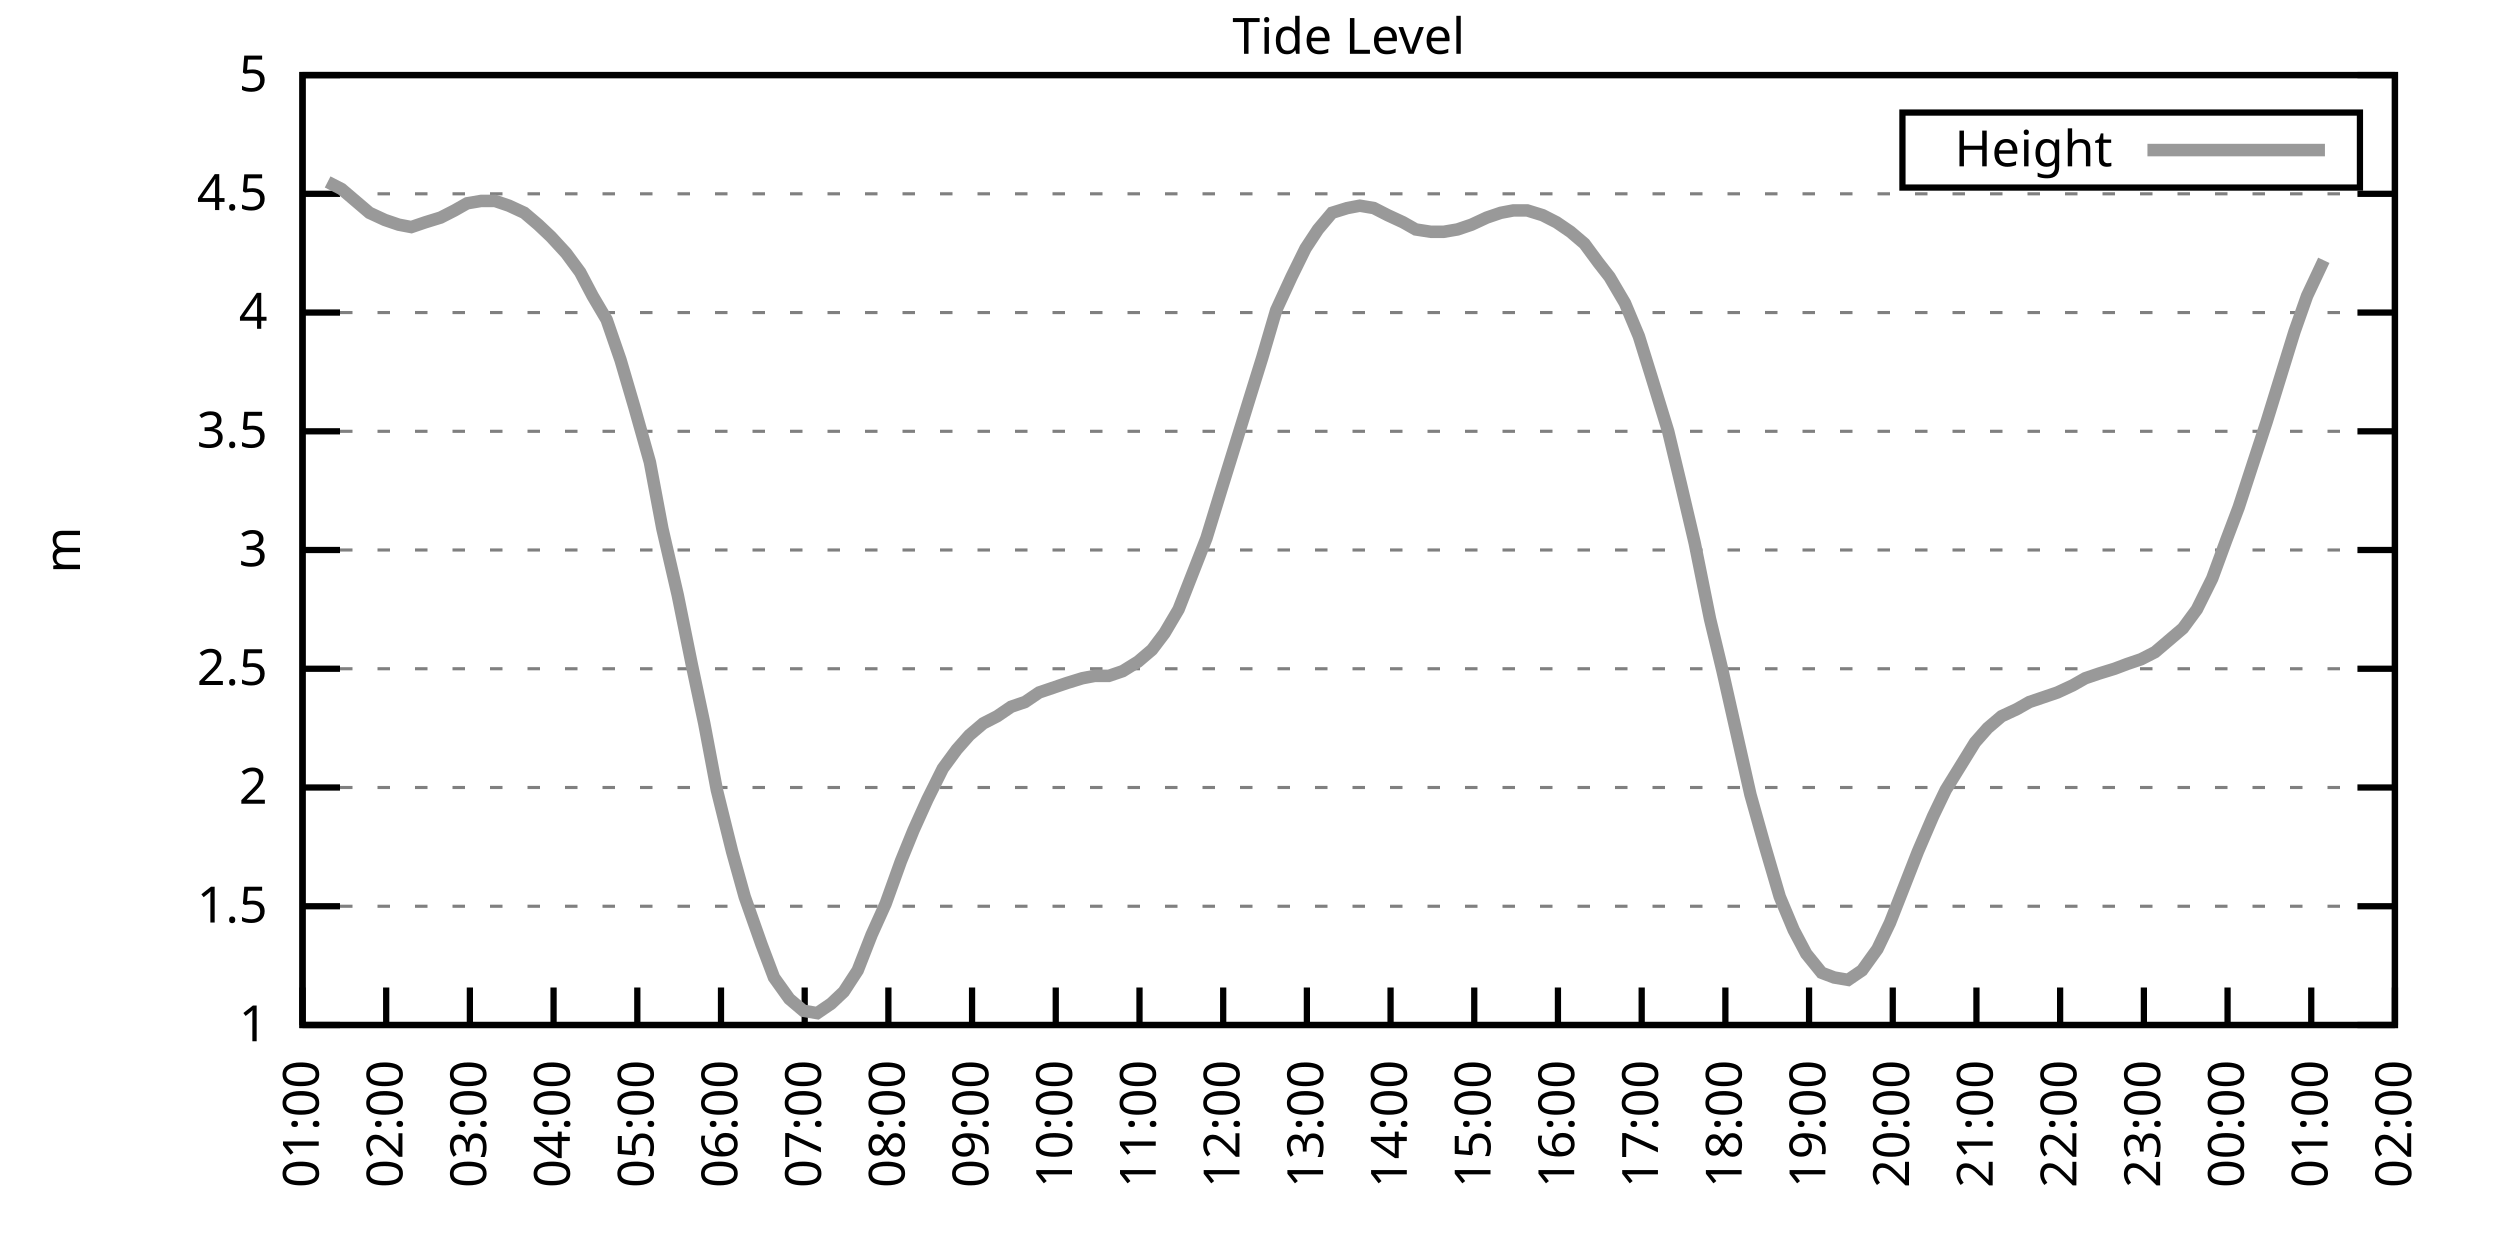
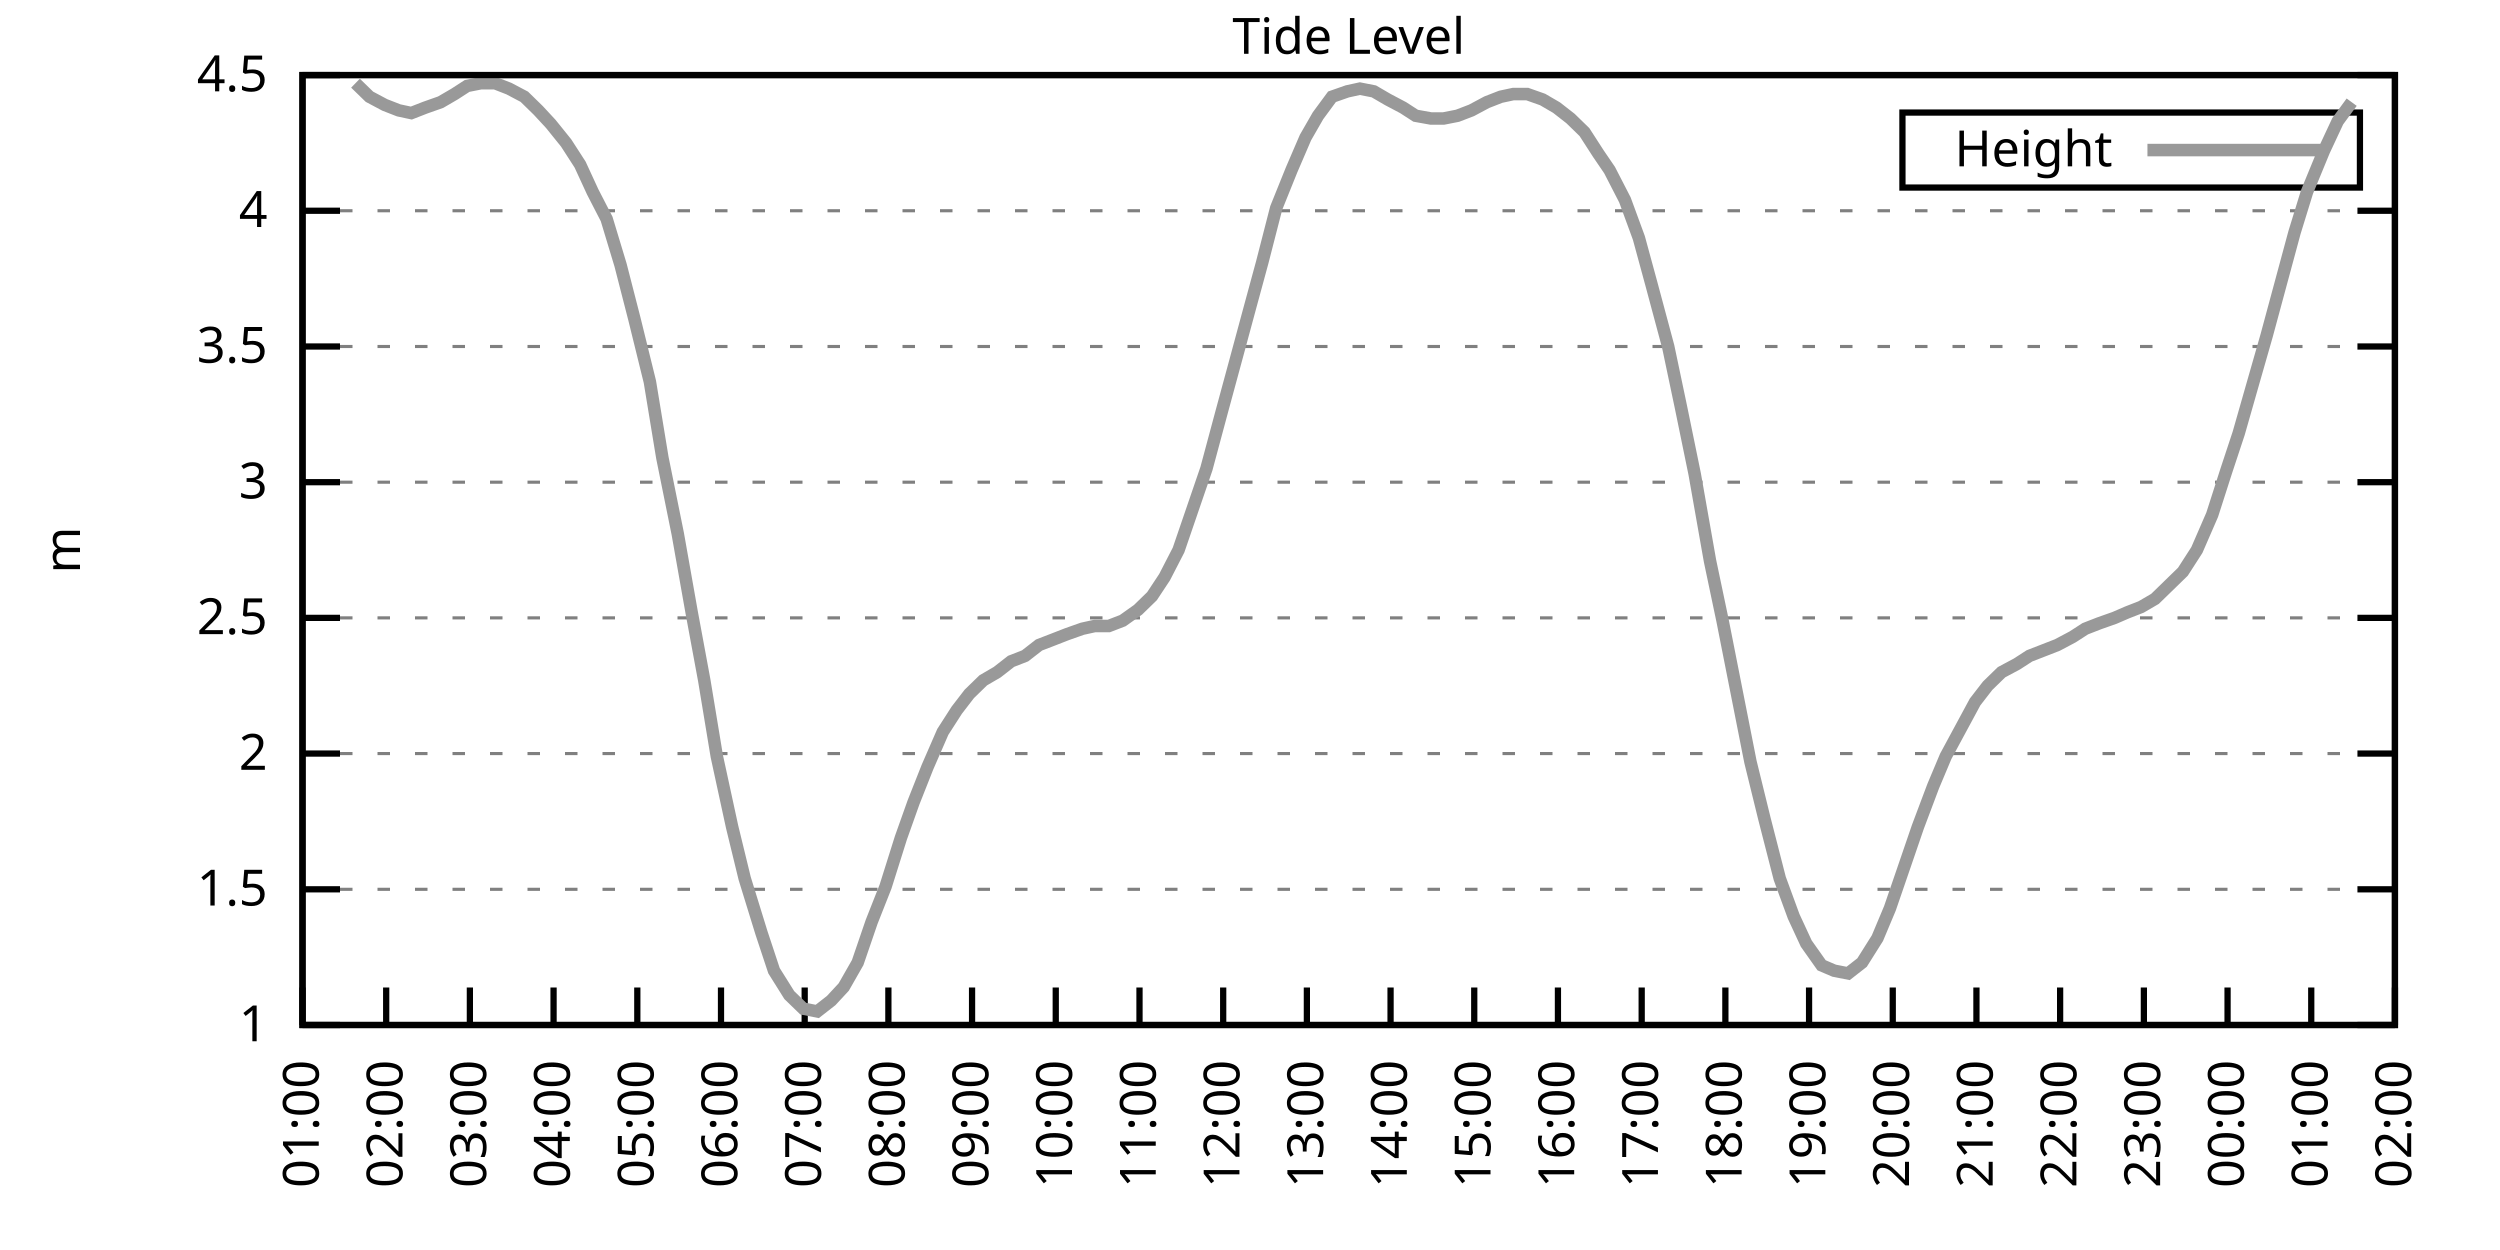
<svg xmlns="http://www.w3.org/2000/svg" xmlns:xlink="http://www.w3.org/1999/xlink" width="400" height="200" viewBox="0 0 400 200">
  <g id="gnuplot_canvas">
    <rect x="0" y="0" width="400" height="200" fill="none" />
    <defs>
      <circle id="gpDot" r="0.5" stroke-width="0.5" stroke="currentColor" />
      <path id="gpPt0" stroke-width="0.333" stroke="currentColor" d="M-1,0 h2 M0,-1 v2" />
      <path id="gpPt1" stroke-width="0.333" stroke="currentColor" d="M-1,-1 L1,1 M1,-1 L-1,1" />
      <path id="gpPt2" stroke-width="0.333" stroke="currentColor" d="M-1,0 L1,0 M0,-1 L0,1 M-1,-1 L1,1 M-1,1 L1,-1" />
      <rect id="gpPt3" stroke-width="0.333" stroke="currentColor" x="-1" y="-1" width="2" height="2" />
      <rect id="gpPt4" stroke-width="0.333" stroke="currentColor" fill="currentColor" x="-1" y="-1" width="2" height="2" />
      <circle id="gpPt5" stroke-width="0.333" stroke="currentColor" cx="0" cy="0" r="1" />
      <use xlink:href="#gpPt5" id="gpPt6" fill="currentColor" stroke="none" />
      <path id="gpPt7" stroke-width="0.333" stroke="currentColor" d="M0,-1.33 L-1.33,0.67 L1.33,0.67 z" />
      <use xlink:href="#gpPt7" id="gpPt8" fill="currentColor" stroke="none" />
      <use xlink:href="#gpPt7" id="gpPt9" stroke="currentColor" transform="rotate(180)" />
      <use xlink:href="#gpPt9" id="gpPt10" fill="currentColor" stroke="none" />
      <use xlink:href="#gpPt3" id="gpPt11" stroke="currentColor" transform="rotate(45)" />
      <use xlink:href="#gpPt11" id="gpPt12" fill="currentColor" stroke="none" />
      <path id="gpPt13" stroke-width="0.333" stroke="currentColor" d="M0,1.330 L1.265,0.411 L0.782,-1.067 L-0.782,-1.076 L-1.265,0.411 z" />
      <use xlink:href="#gpPt13" id="gpPt14" fill="currentColor" stroke="none" />
      <filter id="textbox" filterUnits="objectBoundingBox" x="0" y="0" height="1" width="1">
        <feFlood flood-color="white" flood-opacity="1" result="bgnd" />
        <feComposite in="SourceGraphic" in2="bgnd" operator="atop" />
      </filter>
      <filter id="greybox" filterUnits="objectBoundingBox" x="0" y="0" height="1" width="1">
        <feFlood flood-color="lightgrey" flood-opacity="1" result="grey" />
        <feComposite in="SourceGraphic" in2="grey" operator="atop" />
      </filter>
    </defs>
    <g fill="none" color="white" stroke="currentColor" stroke-width="1.00" stroke-linecap="butt" stroke-linejoin="miter">
</g>
    <g fill="none" color="black" stroke="currentColor" stroke-width="1.00" stroke-linecap="butt" stroke-linejoin="miter">
      <g stroke="none" shape-rendering="crispEdges">
        <polygon fill="rgb(255, 255, 255)" points="48.40,164.00 383.18,164.00 383.18,12.02 48.40,12.02 " />
      </g>
    </g>
    <g fill="none" color="black" stroke="currentColor" stroke-width="1.00" stroke-linecap="butt" stroke-linejoin="miter">
</g>
    <g fill="none" color="black" stroke="black" stroke-width="0.50" stroke-linecap="butt" stroke-linejoin="miter">
</g>
    <g fill="none" color="gray" stroke="currentColor" stroke-width="0.50" stroke-linecap="butt" stroke-linejoin="miter">
      <path stroke="gray" stroke-dasharray="2,4" class="gridline" d="M48.40,164.00 L383.19,164.00  " />
    </g>
    <g fill="none" color="gray" stroke="gray" stroke-width="1.00" stroke-linecap="butt" stroke-linejoin="miter">
</g>
    <g fill="none" color="black" stroke="currentColor" stroke-width="1.00" stroke-linecap="butt" stroke-linejoin="miter">
      <path stroke="black" d="M48.40,164.00 L54.40,164.00 M383.19,164.00 L377.19,164.00  " />
      <g transform="translate(42.80,166.60)" stroke="none" fill="black" font-family="Sans" font-size="8.00" text-anchor="end">
        <text>
          <tspan font-family="Sans"> 1</tspan>
        </text>
      </g>
    </g>
    <g fill="none" color="black" stroke="currentColor" stroke-width="1.00" stroke-linecap="butt" stroke-linejoin="miter">
</g>
    <g fill="none" color="black" stroke="black" stroke-width="0.50" stroke-linecap="butt" stroke-linejoin="miter">
</g>
    <g fill="none" color="gray" stroke="currentColor" stroke-width="0.50" stroke-linecap="butt" stroke-linejoin="miter">
-       <path stroke="gray" stroke-dasharray="2,4" class="gridline" d="M48.40,145.00 L383.19,145.00  " />
-     </g>
-     <g fill="none" color="gray" stroke="gray" stroke-width="1.00" stroke-linecap="butt" stroke-linejoin="miter">
- </g>
-     <g fill="none" color="black" stroke="currentColor" stroke-width="1.00" stroke-linecap="butt" stroke-linejoin="miter">
-       <path stroke="black" d="M48.40,145.00 L54.40,145.00 M383.19,145.00 L377.19,145.00  " />
-       <g transform="translate(42.80,147.60)" stroke="none" fill="black" font-family="Sans" font-size="8.00" text-anchor="end">
+       <path stroke="gray" stroke-dasharray="2,4" class="gridline" d="M48.40,142.29 L383.19,142.29  " />
+     </g>
+     <g fill="none" color="gray" stroke="gray" stroke-width="1.00" stroke-linecap="butt" stroke-linejoin="miter">
+ </g>
+     <g fill="none" color="black" stroke="currentColor" stroke-width="1.00" stroke-linecap="butt" stroke-linejoin="miter">
+       <path stroke="black" d="M48.40,142.29 L54.40,142.29 M383.19,142.29 L377.19,142.29  " />
+       <g transform="translate(42.80,144.89)" stroke="none" fill="black" font-family="Sans" font-size="8.00" text-anchor="end">
        <text>
          <tspan font-family="Sans"> 1.5</tspan>
        </text>
      </g>
    </g>
    <g fill="none" color="black" stroke="currentColor" stroke-width="1.00" stroke-linecap="butt" stroke-linejoin="miter">
</g>
    <g fill="none" color="black" stroke="black" stroke-width="0.50" stroke-linecap="butt" stroke-linejoin="miter">
</g>
    <g fill="none" color="gray" stroke="currentColor" stroke-width="0.50" stroke-linecap="butt" stroke-linejoin="miter">
-       <path stroke="gray" stroke-dasharray="2,4" class="gridline" d="M48.40,126.00 L383.19,126.00  " />
-     </g>
-     <g fill="none" color="gray" stroke="gray" stroke-width="1.00" stroke-linecap="butt" stroke-linejoin="miter">
- </g>
-     <g fill="none" color="black" stroke="currentColor" stroke-width="1.00" stroke-linecap="butt" stroke-linejoin="miter">
-       <path stroke="black" d="M48.40,126.00 L54.40,126.00 M383.19,126.00 L377.19,126.00  " />
-       <g transform="translate(42.80,128.60)" stroke="none" fill="black" font-family="Sans" font-size="8.00" text-anchor="end">
+       <path stroke="gray" stroke-dasharray="2,4" class="gridline" d="M48.40,120.57 L383.19,120.57  " />
+     </g>
+     <g fill="none" color="gray" stroke="gray" stroke-width="1.00" stroke-linecap="butt" stroke-linejoin="miter">
+ </g>
+     <g fill="none" color="black" stroke="currentColor" stroke-width="1.00" stroke-linecap="butt" stroke-linejoin="miter">
+       <path stroke="black" d="M48.40,120.57 L54.40,120.57 M383.19,120.57 L377.19,120.57  " />
+       <g transform="translate(42.80,123.17)" stroke="none" fill="black" font-family="Sans" font-size="8.00" text-anchor="end">
        <text>
          <tspan font-family="Sans"> 2</tspan>
        </text>
      </g>
    </g>
    <g fill="none" color="black" stroke="currentColor" stroke-width="1.00" stroke-linecap="butt" stroke-linejoin="miter">
</g>
    <g fill="none" color="black" stroke="black" stroke-width="0.50" stroke-linecap="butt" stroke-linejoin="miter">
</g>
    <g fill="none" color="gray" stroke="currentColor" stroke-width="0.50" stroke-linecap="butt" stroke-linejoin="miter">
-       <path stroke="gray" stroke-dasharray="2,4" class="gridline" d="M48.40,107.00 L383.19,107.00  " />
-     </g>
-     <g fill="none" color="gray" stroke="gray" stroke-width="1.00" stroke-linecap="butt" stroke-linejoin="miter">
- </g>
-     <g fill="none" color="black" stroke="currentColor" stroke-width="1.00" stroke-linecap="butt" stroke-linejoin="miter">
-       <path stroke="black" d="M48.40,107.00 L54.40,107.00 M383.19,107.00 L377.19,107.00  " />
-       <g transform="translate(42.80,109.60)" stroke="none" fill="black" font-family="Sans" font-size="8.00" text-anchor="end">
+       <path stroke="gray" stroke-dasharray="2,4" class="gridline" d="M48.40,98.86 L383.19,98.86  " />
+     </g>
+     <g fill="none" color="gray" stroke="gray" stroke-width="1.00" stroke-linecap="butt" stroke-linejoin="miter">
+ </g>
+     <g fill="none" color="black" stroke="currentColor" stroke-width="1.00" stroke-linecap="butt" stroke-linejoin="miter">
+       <path stroke="black" d="M48.40,98.86 L54.40,98.86 M383.19,98.86 L377.19,98.86  " />
+       <g transform="translate(42.80,101.46)" stroke="none" fill="black" font-family="Sans" font-size="8.00" text-anchor="end">
        <text>
          <tspan font-family="Sans"> 2.5</tspan>
        </text>
      </g>
    </g>
    <g fill="none" color="black" stroke="currentColor" stroke-width="1.00" stroke-linecap="butt" stroke-linejoin="miter">
</g>
    <g fill="none" color="black" stroke="black" stroke-width="0.50" stroke-linecap="butt" stroke-linejoin="miter">
</g>
    <g fill="none" color="gray" stroke="currentColor" stroke-width="0.50" stroke-linecap="butt" stroke-linejoin="miter">
-       <path stroke="gray" stroke-dasharray="2,4" class="gridline" d="M48.40,88.00 L383.19,88.00  " />
-     </g>
-     <g fill="none" color="gray" stroke="gray" stroke-width="1.00" stroke-linecap="butt" stroke-linejoin="miter">
- </g>
-     <g fill="none" color="black" stroke="currentColor" stroke-width="1.00" stroke-linecap="butt" stroke-linejoin="miter">
-       <path stroke="black" d="M48.40,88.00 L54.40,88.00 M383.19,88.00 L377.19,88.00  " />
-       <g transform="translate(42.80,90.60)" stroke="none" fill="black" font-family="Sans" font-size="8.00" text-anchor="end">
+       <path stroke="gray" stroke-dasharray="2,4" class="gridline" d="M48.40,77.15 L383.19,77.15  " />
+     </g>
+     <g fill="none" color="gray" stroke="gray" stroke-width="1.00" stroke-linecap="butt" stroke-linejoin="miter">
+ </g>
+     <g fill="none" color="black" stroke="currentColor" stroke-width="1.00" stroke-linecap="butt" stroke-linejoin="miter">
+       <path stroke="black" d="M48.40,77.15 L54.40,77.15 M383.19,77.15 L377.19,77.15  " />
+       <g transform="translate(42.80,79.75)" stroke="none" fill="black" font-family="Sans" font-size="8.00" text-anchor="end">
        <text>
          <tspan font-family="Sans"> 3</tspan>
        </text>
      </g>
    </g>
    <g fill="none" color="black" stroke="currentColor" stroke-width="1.00" stroke-linecap="butt" stroke-linejoin="miter">
</g>
    <g fill="none" color="black" stroke="black" stroke-width="0.50" stroke-linecap="butt" stroke-linejoin="miter">
</g>
    <g fill="none" color="gray" stroke="currentColor" stroke-width="0.50" stroke-linecap="butt" stroke-linejoin="miter">
-       <path stroke="gray" stroke-dasharray="2,4" class="gridline" d="M48.40,69.01 L383.19,69.01  " />
-     </g>
-     <g fill="none" color="gray" stroke="gray" stroke-width="1.00" stroke-linecap="butt" stroke-linejoin="miter">
- </g>
-     <g fill="none" color="black" stroke="currentColor" stroke-width="1.00" stroke-linecap="butt" stroke-linejoin="miter">
-       <path stroke="black" d="M48.40,69.01 L54.40,69.01 M383.19,69.01 L377.19,69.01  " />
-       <g transform="translate(42.80,71.61)" stroke="none" fill="black" font-family="Sans" font-size="8.00" text-anchor="end">
+       <path stroke="gray" stroke-dasharray="2,4" class="gridline" d="M48.40,55.44 L383.19,55.44  " />
+     </g>
+     <g fill="none" color="gray" stroke="gray" stroke-width="1.00" stroke-linecap="butt" stroke-linejoin="miter">
+ </g>
+     <g fill="none" color="black" stroke="currentColor" stroke-width="1.00" stroke-linecap="butt" stroke-linejoin="miter">
+       <path stroke="black" d="M48.40,55.44 L54.40,55.44 M383.19,55.44 L377.19,55.44  " />
+       <g transform="translate(42.80,58.04)" stroke="none" fill="black" font-family="Sans" font-size="8.00" text-anchor="end">
        <text>
          <tspan font-family="Sans"> 3.5</tspan>
        </text>
      </g>
    </g>
    <g fill="none" color="black" stroke="currentColor" stroke-width="1.00" stroke-linecap="butt" stroke-linejoin="miter">
</g>
    <g fill="none" color="black" stroke="black" stroke-width="0.50" stroke-linecap="butt" stroke-linejoin="miter">
</g>
    <g fill="none" color="gray" stroke="currentColor" stroke-width="0.50" stroke-linecap="butt" stroke-linejoin="miter">
-       <path stroke="gray" stroke-dasharray="2,4" class="gridline" d="M48.40,50.01 L383.19,50.01  " />
-     </g>
-     <g fill="none" color="gray" stroke="gray" stroke-width="1.00" stroke-linecap="butt" stroke-linejoin="miter">
- </g>
-     <g fill="none" color="black" stroke="currentColor" stroke-width="1.00" stroke-linecap="butt" stroke-linejoin="miter">
-       <path stroke="black" d="M48.40,50.01 L54.40,50.01 M383.19,50.01 L377.19,50.01  " />
-       <g transform="translate(42.80,52.61)" stroke="none" fill="black" font-family="Sans" font-size="8.00" text-anchor="end">
+       <path stroke="gray" stroke-dasharray="2,4" class="gridline" d="M48.40,33.72 L383.19,33.72  " />
+     </g>
+     <g fill="none" color="gray" stroke="gray" stroke-width="1.00" stroke-linecap="butt" stroke-linejoin="miter">
+ </g>
+     <g fill="none" color="black" stroke="currentColor" stroke-width="1.00" stroke-linecap="butt" stroke-linejoin="miter">
+       <path stroke="black" d="M48.40,33.72 L54.40,33.72 M383.19,33.72 L377.19,33.72  " />
+       <g transform="translate(42.80,36.32)" stroke="none" fill="black" font-family="Sans" font-size="8.00" text-anchor="end">
        <text>
          <tspan font-family="Sans"> 4</tspan>
-         </text>
-       </g>
-     </g>
-     <g fill="none" color="black" stroke="currentColor" stroke-width="1.00" stroke-linecap="butt" stroke-linejoin="miter">
- </g>
-     <g fill="none" color="black" stroke="black" stroke-width="0.50" stroke-linecap="butt" stroke-linejoin="miter">
- </g>
-     <g fill="none" color="gray" stroke="currentColor" stroke-width="0.50" stroke-linecap="butt" stroke-linejoin="miter">
-       <path stroke="gray" stroke-dasharray="2,4" class="gridline" d="M48.40,31.01 L383.19,31.01  " />
-     </g>
-     <g fill="none" color="gray" stroke="gray" stroke-width="1.00" stroke-linecap="butt" stroke-linejoin="miter">
- </g>
-     <g fill="none" color="black" stroke="currentColor" stroke-width="1.00" stroke-linecap="butt" stroke-linejoin="miter">
-       <path stroke="black" d="M48.40,31.01 L54.40,31.01 M383.19,31.01 L377.19,31.01  " />
-       <g transform="translate(42.80,33.61)" stroke="none" fill="black" font-family="Sans" font-size="8.00" text-anchor="end">
-         <text>
-           <tspan font-family="Sans"> 4.5</tspan>
        </text>
      </g>
    </g>
    <g fill="none" color="black" stroke="currentColor" stroke-width="1.00" stroke-linecap="butt" stroke-linejoin="miter">
</g>
    <g fill="none" color="black" stroke="black" stroke-width="0.50" stroke-linecap="butt" stroke-linejoin="miter">
</g>
    <g fill="none" color="gray" stroke="currentColor" stroke-width="0.50" stroke-linecap="butt" stroke-linejoin="miter">
      <path stroke="gray" stroke-dasharray="2,4" class="gridline" d="M48.40,12.01 L383.19,12.01  " />
    </g>
    <g fill="none" color="gray" stroke="gray" stroke-width="1.00" stroke-linecap="butt" stroke-linejoin="miter">
</g>
    <g fill="none" color="black" stroke="currentColor" stroke-width="1.00" stroke-linecap="butt" stroke-linejoin="miter">
      <path stroke="black" d="M48.40,12.01 L54.40,12.01 M383.19,12.01 L377.19,12.01  " />
      <g transform="translate(42.80,14.61)" stroke="none" fill="black" font-family="Sans" font-size="8.00" text-anchor="end">
        <text>
-           <tspan font-family="Sans"> 5</tspan>
+           <tspan font-family="Sans"> 4.5</tspan>
        </text>
      </g>
    </g>
    <g fill="none" color="black" stroke="currentColor" stroke-width="1.00" stroke-linecap="butt" stroke-linejoin="miter">
      <path stroke="black" d="M48.40,164.00 L48.40,158.00  " />
      <g transform="translate(51.00,169.60) rotate(270.00)" stroke="none" fill="black" font-family="Sans" font-size="8.00" text-anchor="end">
        <text>
          <tspan font-family="Sans">01:00</tspan>
        </text>
      </g>
    </g>
    <g fill="none" color="black" stroke="currentColor" stroke-width="1.00" stroke-linecap="butt" stroke-linejoin="miter">
      <path stroke="black" d="M61.79,164.00 L61.79,158.00  " />
      <g transform="translate(64.39,169.60) rotate(270.00)" stroke="none" fill="black" font-family="Sans" font-size="8.00" text-anchor="end">
        <text>
          <tspan font-family="Sans">02:00</tspan>
        </text>
      </g>
    </g>
    <g fill="none" color="black" stroke="currentColor" stroke-width="1.00" stroke-linecap="butt" stroke-linejoin="miter">
      <path stroke="black" d="M75.18,164.00 L75.18,158.00  " />
      <g transform="translate(77.78,169.60) rotate(270.00)" stroke="none" fill="black" font-family="Sans" font-size="8.00" text-anchor="end">
        <text>
          <tspan font-family="Sans">03:00</tspan>
        </text>
      </g>
    </g>
    <g fill="none" color="black" stroke="currentColor" stroke-width="1.00" stroke-linecap="butt" stroke-linejoin="miter">
      <path stroke="black" d="M88.57,164.00 L88.57,158.00  " />
      <g transform="translate(91.17,169.60) rotate(270.00)" stroke="none" fill="black" font-family="Sans" font-size="8.00" text-anchor="end">
        <text>
          <tspan font-family="Sans">04:00</tspan>
        </text>
      </g>
    </g>
    <g fill="none" color="black" stroke="currentColor" stroke-width="1.00" stroke-linecap="butt" stroke-linejoin="miter">
      <path stroke="black" d="M101.97,164.00 L101.97,158.00  " />
      <g transform="translate(104.57,169.60) rotate(270.00)" stroke="none" fill="black" font-family="Sans" font-size="8.00" text-anchor="end">
        <text>
          <tspan font-family="Sans">05:00</tspan>
        </text>
      </g>
    </g>
    <g fill="none" color="black" stroke="currentColor" stroke-width="1.00" stroke-linecap="butt" stroke-linejoin="miter">
      <path stroke="black" d="M115.36,164.00 L115.36,158.00  " />
      <g transform="translate(117.96,169.60) rotate(270.00)" stroke="none" fill="black" font-family="Sans" font-size="8.00" text-anchor="end">
        <text>
          <tspan font-family="Sans">06:00</tspan>
        </text>
      </g>
    </g>
    <g fill="none" color="black" stroke="currentColor" stroke-width="1.00" stroke-linecap="butt" stroke-linejoin="miter">
      <path stroke="black" d="M128.75,164.00 L128.75,158.00  " />
      <g transform="translate(131.35,169.60) rotate(270.00)" stroke="none" fill="black" font-family="Sans" font-size="8.00" text-anchor="end">
        <text>
          <tspan font-family="Sans">07:00</tspan>
        </text>
      </g>
    </g>
    <g fill="none" color="black" stroke="currentColor" stroke-width="1.00" stroke-linecap="butt" stroke-linejoin="miter">
      <path stroke="black" d="M142.14,164.00 L142.14,158.00  " />
      <g transform="translate(144.74,169.60) rotate(270.00)" stroke="none" fill="black" font-family="Sans" font-size="8.00" text-anchor="end">
        <text>
          <tspan font-family="Sans">08:00</tspan>
        </text>
      </g>
    </g>
    <g fill="none" color="black" stroke="currentColor" stroke-width="1.00" stroke-linecap="butt" stroke-linejoin="miter">
      <path stroke="black" d="M155.53,164.00 L155.53,158.00  " />
      <g transform="translate(158.13,169.60) rotate(270.00)" stroke="none" fill="black" font-family="Sans" font-size="8.00" text-anchor="end">
        <text>
          <tspan font-family="Sans">09:00</tspan>
        </text>
      </g>
    </g>
    <g fill="none" color="black" stroke="currentColor" stroke-width="1.00" stroke-linecap="butt" stroke-linejoin="miter">
      <path stroke="black" d="M168.92,164.00 L168.92,158.00  " />
      <g transform="translate(171.52,169.60) rotate(270.00)" stroke="none" fill="black" font-family="Sans" font-size="8.00" text-anchor="end">
        <text>
          <tspan font-family="Sans">10:00</tspan>
        </text>
      </g>
    </g>
    <g fill="none" color="black" stroke="currentColor" stroke-width="1.00" stroke-linecap="butt" stroke-linejoin="miter">
      <path stroke="black" d="M182.32,164.00 L182.32,158.00  " />
      <g transform="translate(184.92,169.60) rotate(270.00)" stroke="none" fill="black" font-family="Sans" font-size="8.00" text-anchor="end">
        <text>
          <tspan font-family="Sans">11:00</tspan>
        </text>
      </g>
    </g>
    <g fill="none" color="black" stroke="currentColor" stroke-width="1.00" stroke-linecap="butt" stroke-linejoin="miter">
      <path stroke="black" d="M195.71,164.00 L195.71,158.00  " />
      <g transform="translate(198.31,169.60) rotate(270.00)" stroke="none" fill="black" font-family="Sans" font-size="8.00" text-anchor="end">
        <text>
          <tspan font-family="Sans">12:00</tspan>
        </text>
      </g>
    </g>
    <g fill="none" color="black" stroke="currentColor" stroke-width="1.00" stroke-linecap="butt" stroke-linejoin="miter">
      <path stroke="black" d="M209.10,164.00 L209.10,158.00  " />
      <g transform="translate(211.70,169.60) rotate(270.00)" stroke="none" fill="black" font-family="Sans" font-size="8.00" text-anchor="end">
        <text>
          <tspan font-family="Sans">13:00</tspan>
        </text>
      </g>
    </g>
    <g fill="none" color="black" stroke="currentColor" stroke-width="1.00" stroke-linecap="butt" stroke-linejoin="miter">
      <path stroke="black" d="M222.49,164.00 L222.49,158.00  " />
      <g transform="translate(225.09,169.60) rotate(270.00)" stroke="none" fill="black" font-family="Sans" font-size="8.00" text-anchor="end">
        <text>
          <tspan font-family="Sans">14:00</tspan>
        </text>
      </g>
    </g>
    <g fill="none" color="black" stroke="currentColor" stroke-width="1.00" stroke-linecap="butt" stroke-linejoin="miter">
      <path stroke="black" d="M235.88,164.00 L235.88,158.00  " />
      <g transform="translate(238.48,169.60) rotate(270.00)" stroke="none" fill="black" font-family="Sans" font-size="8.00" text-anchor="end">
        <text>
          <tspan font-family="Sans">15:00</tspan>
        </text>
      </g>
    </g>
    <g fill="none" color="black" stroke="currentColor" stroke-width="1.00" stroke-linecap="butt" stroke-linejoin="miter">
      <path stroke="black" d="M249.27,164.00 L249.27,158.00  " />
      <g transform="translate(251.87,169.60) rotate(270.00)" stroke="none" fill="black" font-family="Sans" font-size="8.00" text-anchor="end">
        <text>
          <tspan font-family="Sans">16:00</tspan>
        </text>
      </g>
    </g>
    <g fill="none" color="black" stroke="currentColor" stroke-width="1.00" stroke-linecap="butt" stroke-linejoin="miter">
      <path stroke="black" d="M262.67,164.00 L262.67,158.00  " />
      <g transform="translate(265.27,169.60) rotate(270.00)" stroke="none" fill="black" font-family="Sans" font-size="8.00" text-anchor="end">
        <text>
          <tspan font-family="Sans">17:00</tspan>
        </text>
      </g>
    </g>
    <g fill="none" color="black" stroke="currentColor" stroke-width="1.00" stroke-linecap="butt" stroke-linejoin="miter">
      <path stroke="black" d="M276.06,164.00 L276.06,158.00  " />
      <g transform="translate(278.66,169.60) rotate(270.00)" stroke="none" fill="black" font-family="Sans" font-size="8.00" text-anchor="end">
        <text>
          <tspan font-family="Sans">18:00</tspan>
        </text>
      </g>
    </g>
    <g fill="none" color="black" stroke="currentColor" stroke-width="1.00" stroke-linecap="butt" stroke-linejoin="miter">
      <path stroke="black" d="M289.45,164.00 L289.45,158.00  " />
      <g transform="translate(292.05,169.60) rotate(270.00)" stroke="none" fill="black" font-family="Sans" font-size="8.00" text-anchor="end">
        <text>
          <tspan font-family="Sans">19:00</tspan>
        </text>
      </g>
    </g>
    <g fill="none" color="black" stroke="currentColor" stroke-width="1.00" stroke-linecap="butt" stroke-linejoin="miter">
      <path stroke="black" d="M302.84,164.00 L302.84,158.00  " />
      <g transform="translate(305.44,169.60) rotate(270.00)" stroke="none" fill="black" font-family="Sans" font-size="8.00" text-anchor="end">
        <text>
          <tspan font-family="Sans">20:00</tspan>
        </text>
      </g>
    </g>
    <g fill="none" color="black" stroke="currentColor" stroke-width="1.00" stroke-linecap="butt" stroke-linejoin="miter">
      <path stroke="black" d="M316.23,164.00 L316.23,158.00  " />
      <g transform="translate(318.83,169.60) rotate(270.00)" stroke="none" fill="black" font-family="Sans" font-size="8.00" text-anchor="end">
        <text>
          <tspan font-family="Sans">21:00</tspan>
        </text>
      </g>
    </g>
    <g fill="none" color="black" stroke="currentColor" stroke-width="1.00" stroke-linecap="butt" stroke-linejoin="miter">
      <path stroke="black" d="M329.62,164.00 L329.62,158.00  " />
      <g transform="translate(332.22,169.60) rotate(270.00)" stroke="none" fill="black" font-family="Sans" font-size="8.00" text-anchor="end">
        <text>
          <tspan font-family="Sans">22:00</tspan>
        </text>
      </g>
    </g>
    <g fill="none" color="black" stroke="currentColor" stroke-width="1.00" stroke-linecap="butt" stroke-linejoin="miter">
      <path stroke="black" d="M343.02,164.00 L343.02,158.00  " />
      <g transform="translate(345.62,169.60) rotate(270.00)" stroke="none" fill="black" font-family="Sans" font-size="8.00" text-anchor="end">
        <text>
          <tspan font-family="Sans">23:00</tspan>
        </text>
      </g>
    </g>
    <g fill="none" color="black" stroke="currentColor" stroke-width="1.00" stroke-linecap="butt" stroke-linejoin="miter">
      <path stroke="black" d="M356.41,164.00 L356.41,158.00  " />
      <g transform="translate(359.01,169.60) rotate(270.00)" stroke="none" fill="black" font-family="Sans" font-size="8.00" text-anchor="end">
        <text>
          <tspan font-family="Sans">00:00</tspan>
        </text>
      </g>
    </g>
    <g fill="none" color="black" stroke="currentColor" stroke-width="1.00" stroke-linecap="butt" stroke-linejoin="miter">
      <path stroke="black" d="M369.80,164.00 L369.80,158.00  " />
      <g transform="translate(372.40,169.60) rotate(270.00)" stroke="none" fill="black" font-family="Sans" font-size="8.00" text-anchor="end">
        <text>
          <tspan font-family="Sans">01:00</tspan>
        </text>
      </g>
    </g>
    <g fill="none" color="black" stroke="currentColor" stroke-width="1.00" stroke-linecap="butt" stroke-linejoin="miter">
      <path stroke="black" d="M383.19,164.00 L383.19,158.00  " />
      <g transform="translate(385.79,169.60) rotate(270.00)" stroke="none" fill="black" font-family="Sans" font-size="8.00" text-anchor="end">
        <text>
          <tspan font-family="Sans">02:00</tspan>
        </text>
      </g>
    </g>
    <g fill="none" color="black" stroke="currentColor" stroke-width="1.00" stroke-linecap="butt" stroke-linejoin="miter">
</g>
    <g fill="none" color="black" stroke="currentColor" stroke-width="1.00" stroke-linecap="butt" stroke-linejoin="miter">
      <path stroke="black" d="M48.40,12.01 L48.40,164.00 L383.19,164.00 L383.19,12.01 L48.40,12.01 Z  " />
    </g>
    <g fill="none" color="black" stroke="currentColor" stroke-width="1.00" stroke-linecap="butt" stroke-linejoin="miter">
</g>
    <g fill="none" color="black" stroke="currentColor" stroke-width="1.00" stroke-linecap="butt" stroke-linejoin="miter">
      <path stroke="black" d="M304.39,30.01 L304.39,18.01 L377.59,18.01 L377.59,30.01 L304.39,30.01 Z  " />
    </g>
    <g id="Tide_level_plot_1">
      <g fill="none" color="white" stroke="black" stroke-width="2.00" stroke-linecap="butt" stroke-linejoin="miter">
</g>
      <g fill="none" color="black" stroke="currentColor" stroke-width="2.00" stroke-linecap="butt" stroke-linejoin="miter">
        <g transform="translate(337.99,26.61)" stroke="none" fill="black" font-family="Sans" font-size="8.00" text-anchor="end">
          <text>
            <tspan font-family="Sans">Height</tspan>
          </text>
        </g>
      </g>
      <g fill="none" color="black" stroke="currentColor" stroke-width="2.00" stroke-linecap="butt" stroke-linejoin="miter">
-         <path stroke="rgb(153, 153, 153)" d="M343.59,24.01 L371.99,24.01 M52.42,29.11 L54.65,30.25 L56.88,32.15 L59.11,34.05 L61.57,35.19 L63.80,35.95   L65.81,36.33 L68.04,35.57 L70.50,34.81 L72.73,33.67 L74.74,32.53 L76.97,32.15 L79.20,32.15 L81.43,32.91   L83.89,34.05 L86.12,35.95 L88.13,37.85 L90.58,40.51 L92.82,43.55 L94.82,47.35 L97.06,51.15 L99.29,57.61   L101.52,65.21 L103.98,73.95 L105.98,84.59 L108.44,95.22 L110.67,106.24 L112.68,115.74 L114.69,126.38 L117.14,136.26   L119.15,143.48 L121.83,151.08 L123.84,156.40 L126.29,159.82 L128.53,161.72 L130.76,162.10 L132.99,160.58 L135.00,158.68   L137.23,155.26 L139.46,149.56 L141.69,144.62 L144.15,137.78 L146.16,132.84 L148.39,127.90 L150.85,122.96 L153.08,119.92   L155.09,117.64 L157.32,115.74 L159.55,114.60 L161.78,113.08 L164.01,112.32 L166.25,110.80 L168.48,110.04 L170.71,109.28   L173.17,108.52 L175.17,108.14 L177.41,108.14 L179.64,107.38 L182.09,105.86 L184.32,103.96 L186.33,101.30 L188.57,97.50   L190.80,91.80 L193.03,86.11 L195.48,78.13 L197.72,70.91 L199.95,63.69 L201.96,57.23 L204.19,49.63 L206.64,44.31   L208.88,39.75 L210.88,36.71 L213.12,34.05 L215.57,33.29 L217.58,32.91 L219.81,33.29 L222.04,34.43 L224.50,35.57   L226.51,36.71 L228.96,37.09 L230.97,37.09 L233.20,36.71 L235.44,35.95 L237.89,34.81 L240.12,34.05 L242.13,33.67   L244.36,33.67 L246.82,34.43 L249.05,35.57 L251.28,37.09 L253.51,38.99 L255.75,42.03 L257.53,44.31 L259.99,48.49   L262.22,53.81 L264.23,60.27 L266.91,69.01 L268.92,77.37 L271.15,86.87 L273.60,99.02 L275.61,107.38 L277.84,117.26   L280.07,127.14 L282.31,135.12 L284.76,143.48 L286.99,148.80 L289.00,152.60 L291.46,155.64 L293.47,156.40 L295.70,156.78   L297.93,155.26 L300.39,151.84 L302.39,147.66 L304.63,141.96 L306.86,136.26 L309.31,130.56 L311.32,126.38 L316.01,118.78   L318.02,116.50 L320.25,114.60 L322.70,113.46 L324.71,112.32 L326.95,111.56 L329.18,110.80 L331.63,109.66 L333.64,108.52   L335.87,107.76 L338.33,107.00 L340.34,106.24 L342.57,105.48 L344.80,104.34 L347.03,102.44 L349.26,100.54 L351.50,97.50   L353.95,92.56 L356.18,86.49 L358.19,81.17 L360.42,74.33 L362.66,67.49 L364.89,60.27 L367.12,53.05 L369.13,47.35   L371.81,41.65  " />
+         <path stroke="rgb(153, 153, 153)" d="M343.59,24.01 L371.99,24.01 M56.88,13.31 L59.11,15.48 L61.57,16.79 L63.80,17.66 L65.81,18.09 L68.04,17.22   L70.50,16.35 L72.73,15.05 L74.74,13.75 L76.97,13.31 L79.20,13.31 L81.43,14.18 L83.89,15.48 L86.12,17.66   L88.13,19.83 L90.58,22.87 L92.82,26.34 L94.82,30.68 L97.06,35.03 L99.29,42.41 L101.52,51.09 L103.98,61.08   L105.98,73.24 L108.44,85.40 L110.67,97.99 L112.68,108.85 L114.69,121.01 L117.14,132.30 L119.15,140.55 L121.83,149.24   L123.84,155.31 L126.29,159.22 L128.53,161.39 L130.76,161.83 L132.99,160.09 L135.00,157.92 L137.23,154.01 L139.46,147.50   L141.69,141.85 L144.15,134.04 L146.16,128.39 L148.39,122.75 L150.85,117.10 L153.08,113.63 L155.09,111.02 L157.32,108.85   L159.55,107.55 L161.78,105.81 L164.01,104.94 L166.25,103.20 L168.48,102.34 L170.71,101.47 L173.17,100.60 L175.17,100.16   L177.41,100.16 L179.64,99.30 L182.09,97.56 L184.32,95.39 L186.33,92.35 L188.57,88.00 L190.80,81.49 L193.03,74.98   L195.48,65.86 L197.72,57.61 L199.95,49.36 L201.96,41.97 L204.19,33.29 L206.64,27.21 L208.88,22.00 L210.88,18.52   L213.12,15.48 L215.57,14.62 L217.58,14.18 L219.81,14.62 L222.04,15.92 L224.50,17.22 L226.51,18.52 L228.96,18.96   L230.97,18.96 L233.20,18.52 L235.44,17.66 L237.89,16.35 L240.12,15.48 L242.13,15.05 L244.36,15.05 L246.82,15.92   L249.05,17.22 L251.28,18.96 L253.51,21.13 L255.75,24.60 L257.53,27.21 L259.99,31.99 L262.22,38.07 L264.23,45.45   L266.91,55.44 L268.92,64.99 L271.15,75.85 L273.60,89.74 L275.61,99.30 L277.84,110.59 L280.07,121.88 L282.31,131.00   L284.76,140.55 L286.99,146.63 L289.00,150.97 L291.46,154.45 L293.47,155.31 L295.70,155.75 L297.93,154.01 L300.39,150.10   L302.39,145.33 L304.63,138.81 L306.86,132.30 L309.31,125.79 L311.32,121.01 L316.01,112.32 L318.02,109.72 L320.25,107.55   L322.70,106.24 L324.71,104.94 L326.95,104.07 L329.18,103.20 L331.63,101.90 L333.64,100.60 L335.87,99.73 L338.33,98.86   L340.34,97.99 L342.57,97.12 L344.80,95.82 L347.03,93.65 L349.26,91.48 L351.50,88.00 L353.95,82.36 L356.18,75.41   L358.19,69.33 L360.42,61.52 L362.66,53.70 L364.89,45.45 L367.12,37.20 L369.13,30.68 L371.81,24.17 L374.04,19.39   L376.27,16.35  " />
      </g>
    </g>
    <g fill="none" color="black" stroke="currentColor" stroke-width="2.00" stroke-linecap="butt" stroke-linejoin="miter">
</g>
    <g fill="none" color="black" stroke="black" stroke-width="1.00" stroke-linecap="butt" stroke-linejoin="miter">
</g>
    <g fill="none" color="black" stroke="currentColor" stroke-width="1.00" stroke-linecap="butt" stroke-linejoin="miter">
      <path stroke="black" d="M48.40,12.01 L48.40,164.00 L383.19,164.00 L383.19,12.01 L48.40,12.01 Z  " />
      <g transform="translate(12.80,88.01) rotate(270.00)" stroke="none" fill="black" font-family="Sans" font-size="8.00" text-anchor="middle">
        <text>
          <tspan font-family="Sans">m</tspan>
        </text>
      </g>
    </g>
    <g fill="none" color="black" stroke="currentColor" stroke-width="1.00" stroke-linecap="butt" stroke-linejoin="miter">
</g>
    <g fill="none" color="black" stroke="currentColor" stroke-width="1.00" stroke-linecap="butt" stroke-linejoin="miter">
      <g transform="translate(215.79,8.61)" stroke="none" fill="black" font-family="Sans" font-size="8.00" text-anchor="middle">
        <text>
          <tspan font-family="Sans">Tide Level</tspan>
        </text>
      </g>
    </g>
    <g fill="none" color="black" stroke="currentColor" stroke-width="1.00" stroke-linecap="butt" stroke-linejoin="miter">
</g>
  </g>
</svg>
